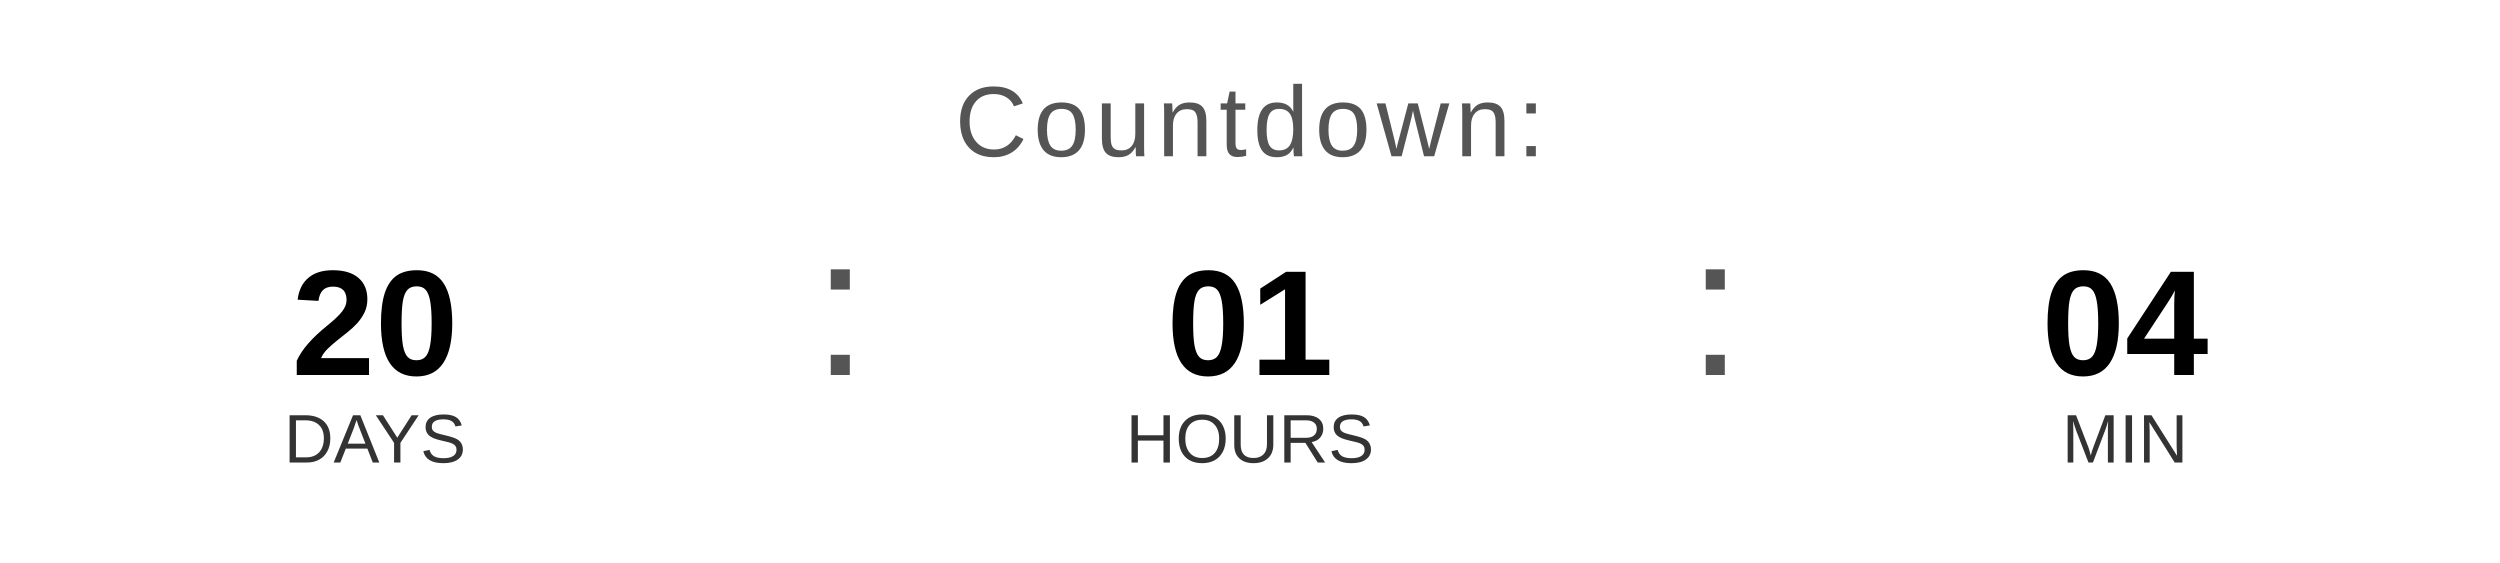
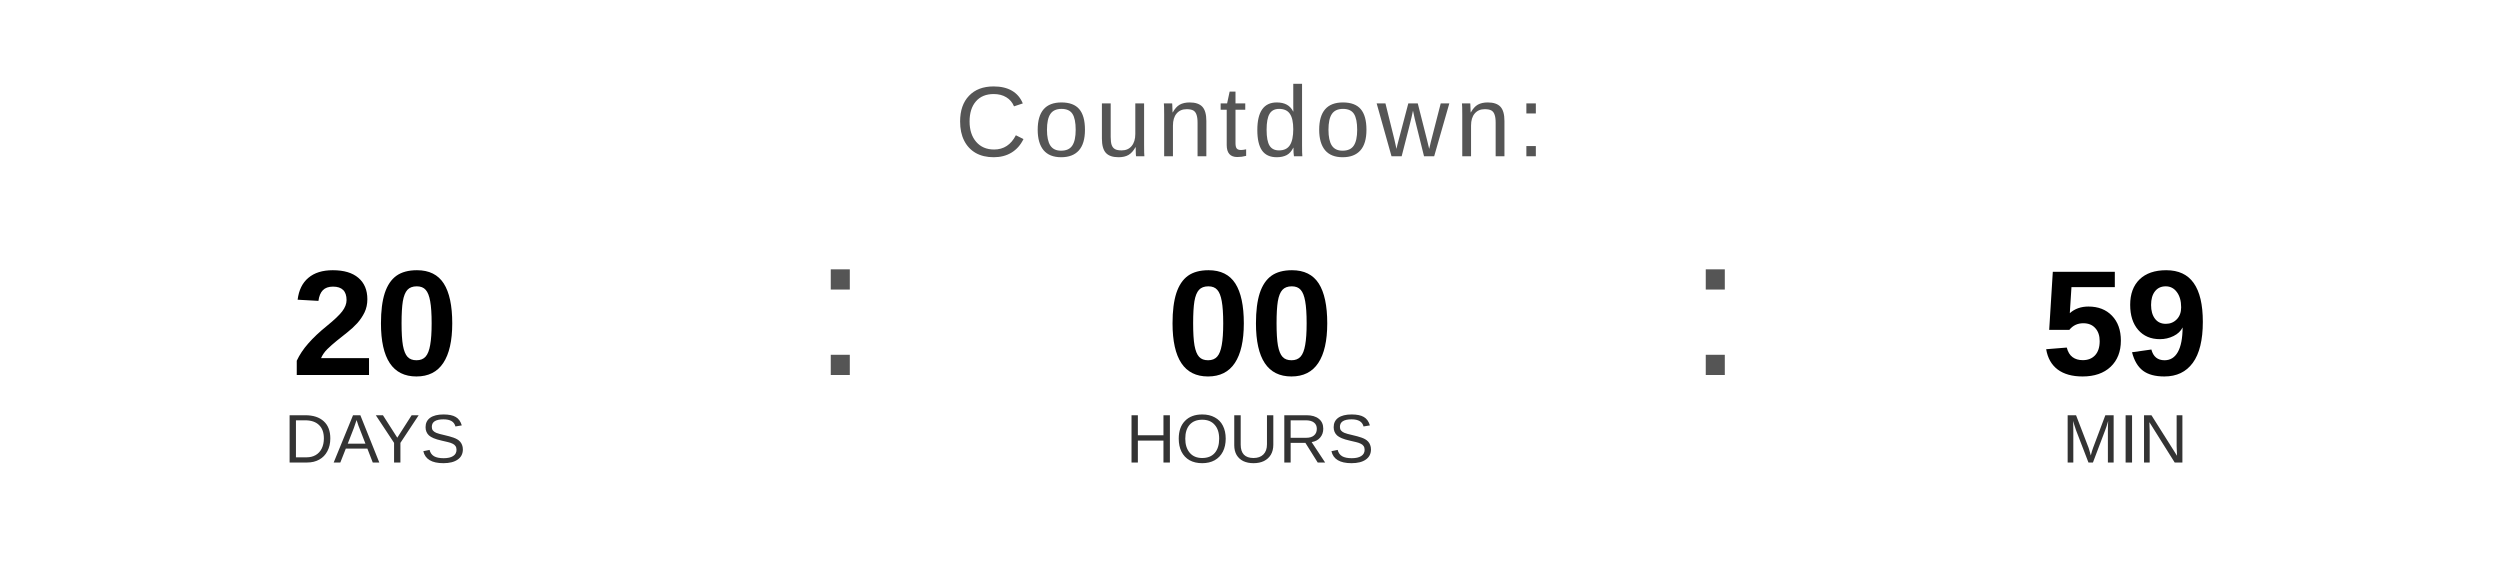
<svg xmlns="http://www.w3.org/2000/svg" width="400" height="90" viewBox="0 0 400 90">
  <text x="200" y="25" font-family="Arial, Helvetica, sans-serif" font-size="16" fill="#555555" text-anchor="middle" letter-spacing="1">
    Countdown:
  </text>
  <text x="60" y="60" font-family="Arial, Helvetica, sans-serif" font-size="24" font-weight="bold" fill="#000000" text-anchor="middle">20</text>
  <text x="60" y="74" font-family="Arial, Helvetica, sans-serif" font-size="11" fill="#333333" text-anchor="middle">DAYS</text>
  <text x="130" y="60" font-family="Arial, sans-serif" font-size="32" fill="#555555">:</text>
-   <text x="200" y="60" font-family="Arial, Helvetica, sans-serif" font-size="24" font-weight="bold" fill="#000000" text-anchor="middle">01</text>
+   <text x="200" y="60" font-family="Arial, Helvetica, sans-serif" font-size="24" font-weight="bold" fill="#000000" text-anchor="middle">00</text>
  <text x="200" y="74" font-family="Arial, Helvetica, sans-serif" font-size="11" fill="#333333" text-anchor="middle">HOURS</text>
  <text x="270" y="60" font-family="Arial, sans-serif" font-size="32" fill="#555555">:</text>
-   <text x="340" y="60" font-family="Arial, Helvetica, sans-serif" font-size="24" font-weight="bold" fill="#000000" text-anchor="middle">04</text>
+   <text x="340" y="60" font-family="Arial, Helvetica, sans-serif" font-size="24" font-weight="bold" fill="#000000" text-anchor="middle">59</text>
  <text x="340" y="74" font-family="Arial, Helvetica, sans-serif" font-size="11" fill="#333333" text-anchor="middle">MIN</text>
</svg>
